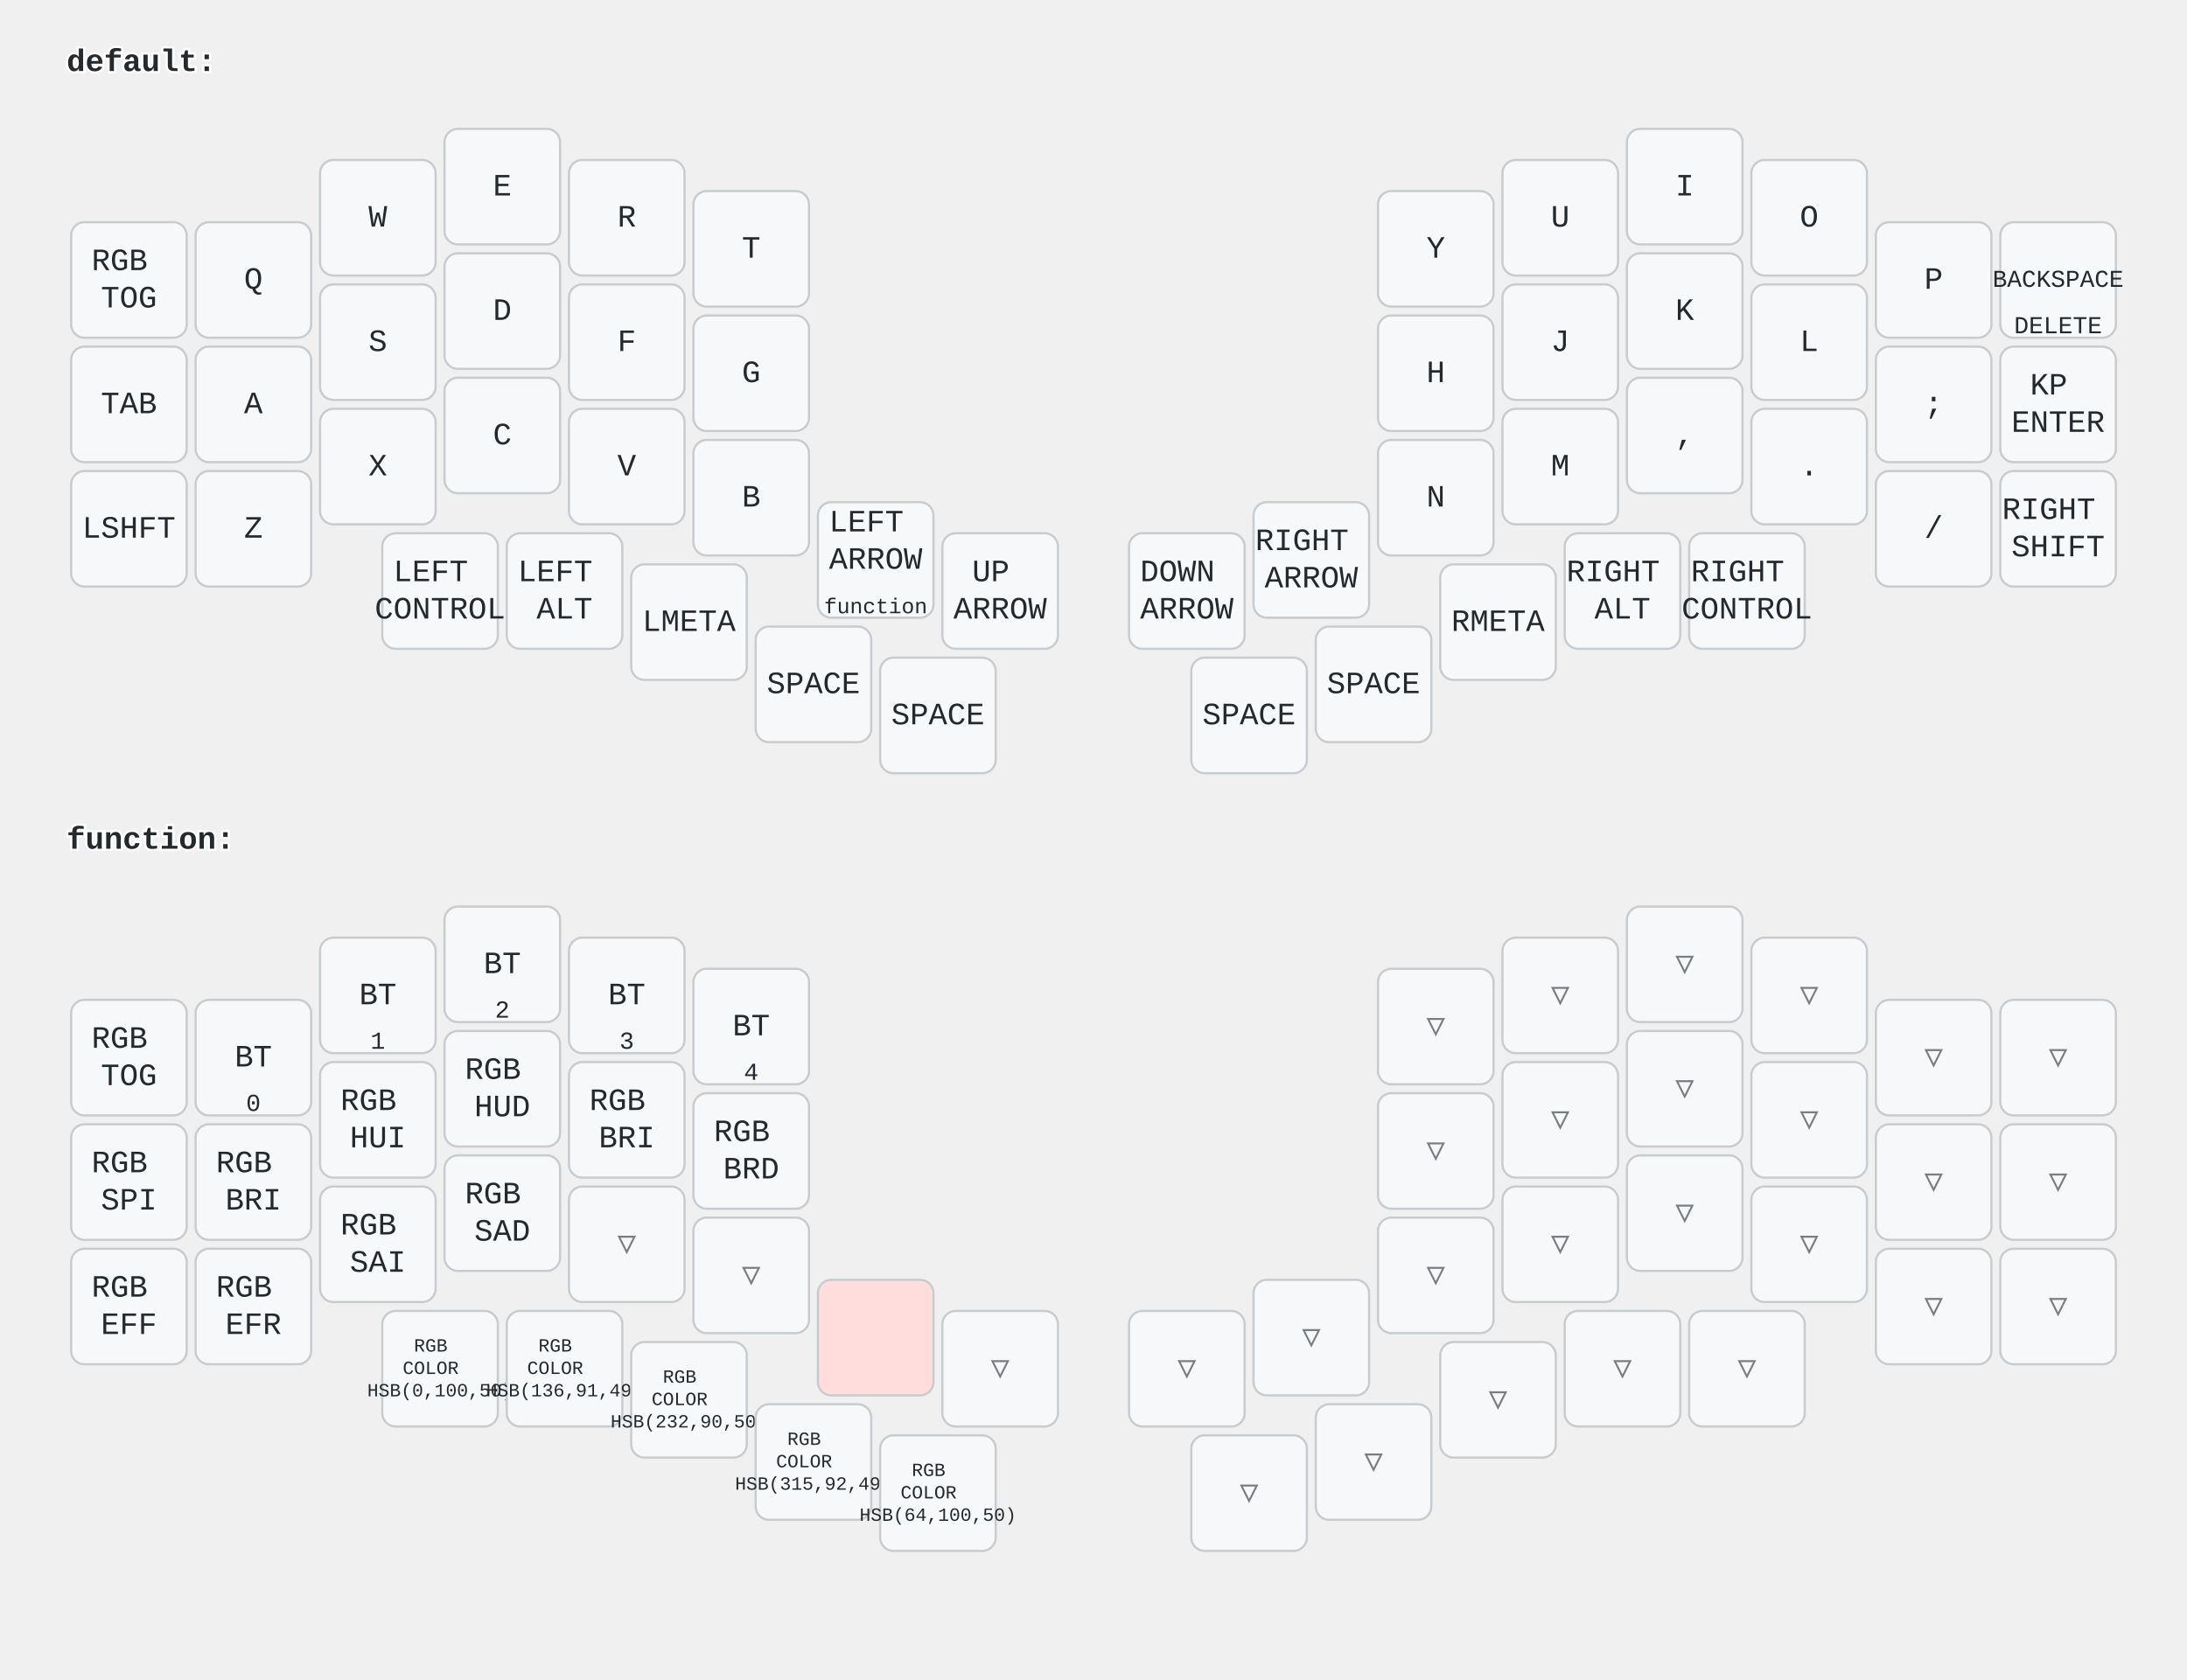
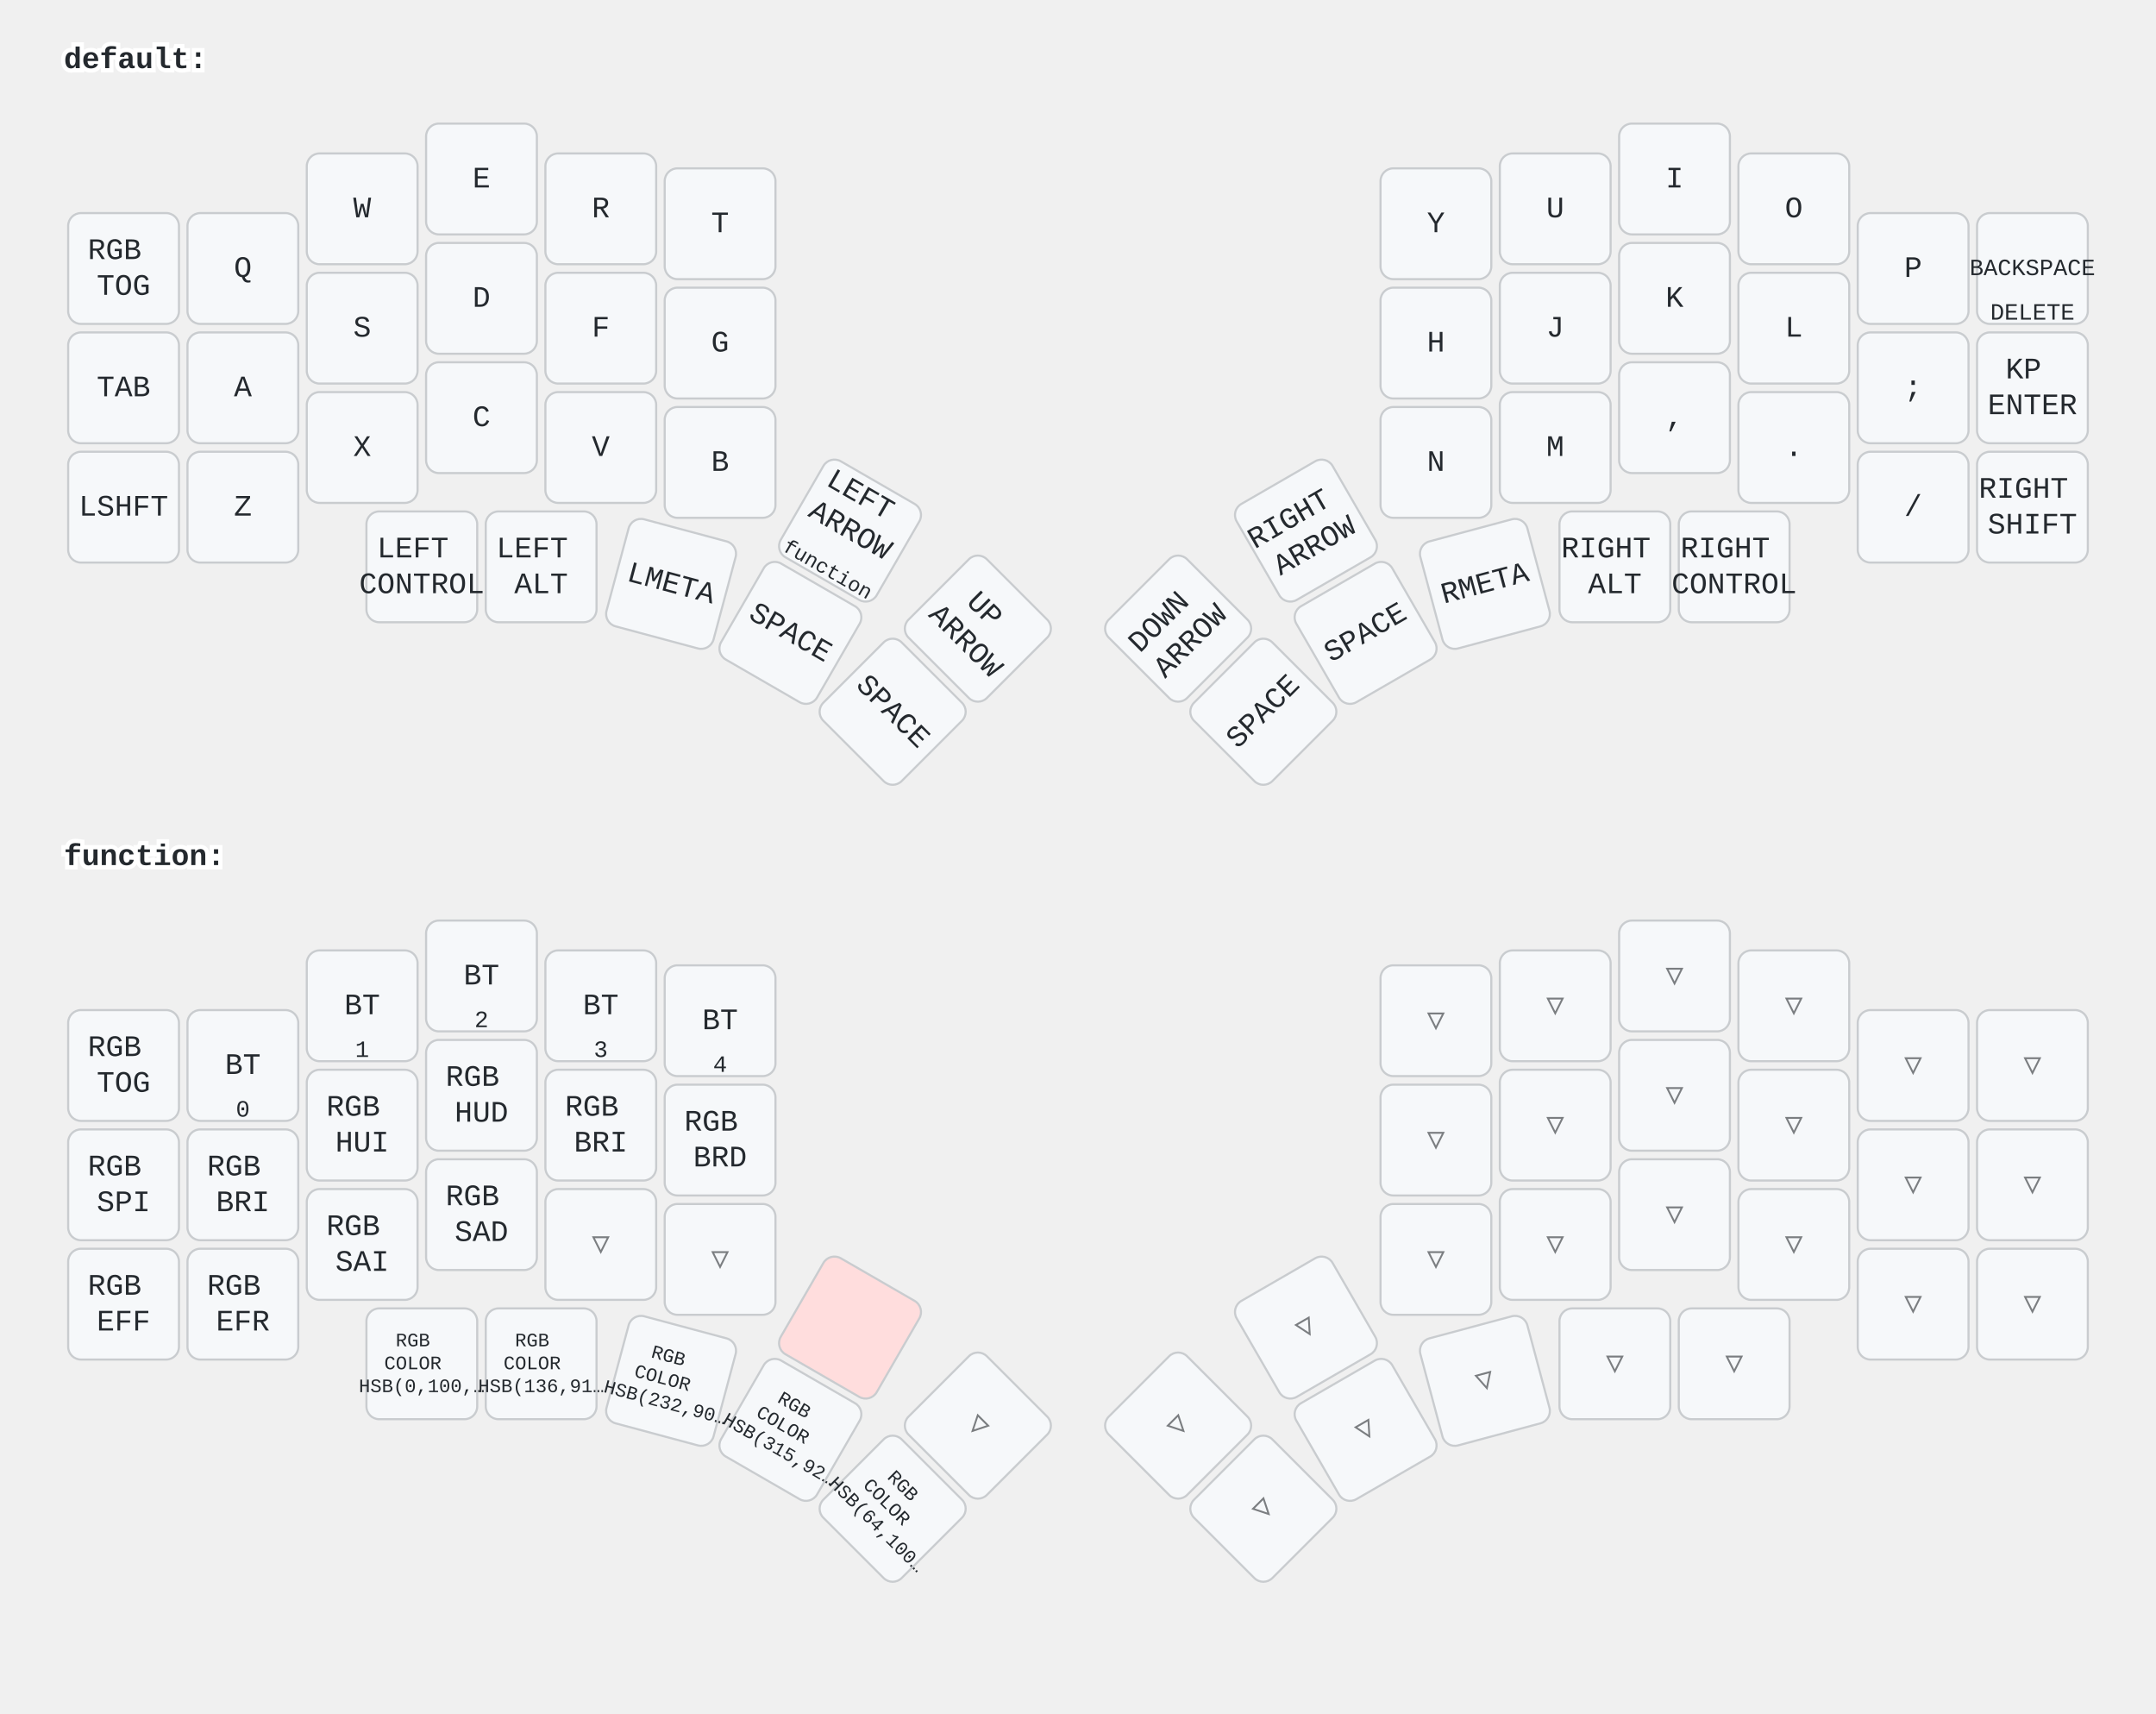
- <svg xmlns="http://www.w3.org/2000/svg" width="984" height="756" viewBox="0 0 984 756" class="keymap">
+ <svg xmlns="http://www.w3.org/2000/svg" width="1012" height="804" viewBox="0 0 1012 804" class="keymap">
  <style>/* inherit to force styles through use tags */
svg path {
    fill: inherit;
}

/* font and background color specifications */
svg.keymap {
    font-family: SFMono-Regular,Consolas,Liberation Mono,Menlo,monospace;
    font-size: 14px;
    font-kerning: normal;
    text-rendering: optimizeLegibility;
    fill: #24292e;
}

/* default key styling */
rect.key {
    fill: #f6f8fa;
+ }
+ 
+ rect.key, rect.combo {
    stroke: #c9cccf;
    stroke-width: 1;
}

/* default key side styling, only used is draw_key_sides is set */
rect.side {
    filter: brightness(90%);
}

/* color accent for combo boxes */
rect.combo, rect.combo-separate {
    fill: #cdf;
}

/* color accent for held keys */
rect.held, rect.combo.held {
    fill: #fdd;
}

/* color accent for ghost (optional) keys */
rect.ghost, rect.combo.ghost {
    stroke-dasharray: 4, 4;
    stroke-width: 2;
}

text {
    text-anchor: middle;
    dominant-baseline: middle;
}

/* styling for layer labels */
text.label {
    font-weight: bold;
    text-anchor: start;
    stroke: white;
-     stroke-width: 2;
+     stroke-width: 4;
+     paint-order: stroke;
+ }
+ 
+ /* styling for optional footer */
+ text.footer {
+     text-anchor: end;
+     dominant-baseline: auto;
+     stroke: white;
+     stroke-width: 4;
    paint-order: stroke;
}

/* styling for combo tap, and key hold/shifted label text */
text.combo, text.hold, text.shifted {
    font-size: 11px;
}

text.hold {
    text-anchor: middle;
    dominant-baseline: auto;
}

text.shifted {
    text-anchor: middle;
    dominant-baseline: hanging;
+ }
+ 
+ text.layer-activator {
+     text-decoration: underline;
}

/* styling for hold/shifted label text in combo box */
text.combo.hold, text.combo.shifted {
    font-size: 8px;
}

/* lighter symbol for transparent keys */
text.trans {
    fill: #7b7e81;
}

/* styling for combo dendrons */
path.combo {
    stroke-width: 1;
    stroke: gray;
    fill: none;
}

/* Start Tabler Icons Cleanup */
/* cannot use height/width with glyphs */
.icon-tabler &gt; path {
    fill: inherit;
    stroke: inherit;
    stroke-width: 2;
}
/* hide tabler's default box */
.icon-tabler &gt; path[stroke="none"][fill="none"] {
    visibility: hidden;
}
/* End Tabler Icons Cleanup */
</style>
  <g transform="translate(30, 0)" class="layer-default">
-     <text x="0" y="28" class="label">default:</text>
+     <text x="0" y="28" class="label" id="default">default:</text>
    <g transform="translate(0, 56)">
      <g transform="translate(28, 70)" class="key keypos-0">
        <rect rx="6" ry="6" x="-26" y="-26" width="52" height="52" class="key" />
        <text x="0" y="0" class="key tap">
          <tspan x="0" dy="-0.6em">RGB</tspan>
          <tspan x="0" dy="1.2em">TOG</tspan>
        </text>
      </g>
      <g transform="translate(84, 70)" class="key keypos-1">
        <rect rx="6" ry="6" x="-26" y="-26" width="52" height="52" class="key" />
        <text x="0" y="0" class="key tap">Q</text>
      </g>
      <g transform="translate(140, 42)" class="key keypos-2">
        <rect rx="6" ry="6" x="-26" y="-26" width="52" height="52" class="key" />
        <text x="0" y="0" class="key tap">W</text>
      </g>
      <g transform="translate(196, 28)" class="key keypos-3">
        <rect rx="6" ry="6" x="-26" y="-26" width="52" height="52" class="key" />
        <text x="0" y="0" class="key tap">E</text>
      </g>
      <g transform="translate(252, 42)" class="key keypos-4">
        <rect rx="6" ry="6" x="-26" y="-26" width="52" height="52" class="key" />
        <text x="0" y="0" class="key tap">R</text>
      </g>
-       <g transform="translate(308, 56)" class="key keypos-5">
+       <g transform="translate(308, 49)" class="key keypos-5">
        <rect rx="6" ry="6" x="-26" y="-26" width="52" height="52" class="key" />
        <text x="0" y="0" class="key tap">T</text>
      </g>
-       <g transform="translate(616, 56)" class="key keypos-6">
+       <g transform="translate(644, 49)" class="key keypos-6">
        <rect rx="6" ry="6" x="-26" y="-26" width="52" height="52" class="key" />
        <text x="0" y="0" class="key tap">Y</text>
      </g>
-       <g transform="translate(672, 42)" class="key keypos-7">
+       <g transform="translate(700, 42)" class="key keypos-7">
        <rect rx="6" ry="6" x="-26" y="-26" width="52" height="52" class="key" />
        <text x="0" y="0" class="key tap">U</text>
      </g>
-       <g transform="translate(728, 28)" class="key keypos-8">
+       <g transform="translate(756, 28)" class="key keypos-8">
        <rect rx="6" ry="6" x="-26" y="-26" width="52" height="52" class="key" />
        <text x="0" y="0" class="key tap">I</text>
      </g>
-       <g transform="translate(784, 42)" class="key keypos-9">
+       <g transform="translate(812, 42)" class="key keypos-9">
        <rect rx="6" ry="6" x="-26" y="-26" width="52" height="52" class="key" />
        <text x="0" y="0" class="key tap">O</text>
      </g>
-       <g transform="translate(840, 70)" class="key keypos-10">
+       <g transform="translate(868, 70)" class="key keypos-10">
        <rect rx="6" ry="6" x="-26" y="-26" width="52" height="52" class="key" />
        <text x="0" y="0" class="key tap">P</text>
      </g>
-       <g transform="translate(896, 70)" class="key keypos-11">
+       <g transform="translate(924, 70)" class="key keypos-11">
        <rect rx="6" ry="6" x="-26" y="-26" width="52" height="52" class="key" />
        <text x="0" y="0" class="key tap">
          <tspan style="font-size: 78%">BACKSPACE</tspan>
        </text>
        <text x="0" y="24" class="key hold">DELETE</text>
      </g>
      <g transform="translate(28, 126)" class="key keypos-12">
        <rect rx="6" ry="6" x="-26" y="-26" width="52" height="52" class="key" />
        <text x="0" y="0" class="key tap">TAB</text>
      </g>
      <g transform="translate(84, 126)" class="key keypos-13">
        <rect rx="6" ry="6" x="-26" y="-26" width="52" height="52" class="key" />
        <text x="0" y="0" class="key tap">A</text>
      </g>
      <g transform="translate(140, 98)" class="key keypos-14">
        <rect rx="6" ry="6" x="-26" y="-26" width="52" height="52" class="key" />
        <text x="0" y="0" class="key tap">S</text>
      </g>
      <g transform="translate(196, 84)" class="key keypos-15">
        <rect rx="6" ry="6" x="-26" y="-26" width="52" height="52" class="key" />
        <text x="0" y="0" class="key tap">D</text>
      </g>
      <g transform="translate(252, 98)" class="key keypos-16">
        <rect rx="6" ry="6" x="-26" y="-26" width="52" height="52" class="key" />
        <text x="0" y="0" class="key tap">F</text>
      </g>
-       <g transform="translate(308, 112)" class="key keypos-17">
+       <g transform="translate(308, 105)" class="key keypos-17">
        <rect rx="6" ry="6" x="-26" y="-26" width="52" height="52" class="key" />
        <text x="0" y="0" class="key tap">G</text>
      </g>
-       <g transform="translate(616, 112)" class="key keypos-18">
+       <g transform="translate(644, 105)" class="key keypos-18">
        <rect rx="6" ry="6" x="-26" y="-26" width="52" height="52" class="key" />
        <text x="0" y="0" class="key tap">H</text>
      </g>
-       <g transform="translate(672, 98)" class="key keypos-19">
+       <g transform="translate(700, 98)" class="key keypos-19">
        <rect rx="6" ry="6" x="-26" y="-26" width="52" height="52" class="key" />
        <text x="0" y="0" class="key tap">J</text>
      </g>
-       <g transform="translate(728, 84)" class="key keypos-20">
+       <g transform="translate(756, 84)" class="key keypos-20">
        <rect rx="6" ry="6" x="-26" y="-26" width="52" height="52" class="key" />
        <text x="0" y="0" class="key tap">K</text>
      </g>
-       <g transform="translate(784, 98)" class="key keypos-21">
+       <g transform="translate(812, 98)" class="key keypos-21">
        <rect rx="6" ry="6" x="-26" y="-26" width="52" height="52" class="key" />
        <text x="0" y="0" class="key tap">L</text>
      </g>
-       <g transform="translate(840, 126)" class="key keypos-22">
+       <g transform="translate(868, 126)" class="key keypos-22">
        <rect rx="6" ry="6" x="-26" y="-26" width="52" height="52" class="key" />
        <text x="0" y="0" class="key tap">;</text>
      </g>
-       <g transform="translate(896, 126)" class="key keypos-23">
+       <g transform="translate(924, 126)" class="key keypos-23">
        <rect rx="6" ry="6" x="-26" y="-26" width="52" height="52" class="key" />
        <text x="0" y="0" class="key tap">
          <tspan x="0" dy="-0.6em">KP</tspan>
          <tspan x="0" dy="1.2em">ENTER</tspan>
        </text>
      </g>
      <g transform="translate(28, 182)" class="key keypos-24">
        <rect rx="6" ry="6" x="-26" y="-26" width="52" height="52" class="key" />
        <text x="0" y="0" class="key tap">LSHFT</text>
      </g>
      <g transform="translate(84, 182)" class="key keypos-25">
        <rect rx="6" ry="6" x="-26" y="-26" width="52" height="52" class="key" />
        <text x="0" y="0" class="key tap">Z</text>
      </g>
      <g transform="translate(140, 154)" class="key keypos-26">
        <rect rx="6" ry="6" x="-26" y="-26" width="52" height="52" class="key" />
        <text x="0" y="0" class="key tap">X</text>
      </g>
      <g transform="translate(196, 140)" class="key keypos-27">
        <rect rx="6" ry="6" x="-26" y="-26" width="52" height="52" class="key" />
        <text x="0" y="0" class="key tap">C</text>
      </g>
      <g transform="translate(252, 154)" class="key keypos-28">
        <rect rx="6" ry="6" x="-26" y="-26" width="52" height="52" class="key" />
        <text x="0" y="0" class="key tap">V</text>
      </g>
-       <g transform="translate(308, 168)" class="key keypos-29">
+       <g transform="translate(308, 161)" class="key keypos-29">
        <rect rx="6" ry="6" x="-26" y="-26" width="52" height="52" class="key" />
        <text x="0" y="0" class="key tap">B</text>
      </g>
-       <g transform="translate(364, 196)" class="key keypos-30">
+       <g transform="translate(369, 193) rotate(30.0)" class="key keypos-30">
        <rect rx="6" ry="6" x="-26" y="-26" width="52" height="52" class="key" />
        <text x="0" y="0" class="key tap">
          <tspan x="0" dy="-1.2em">LEFT</tspan>
          <tspan x="0" dy="1.2em">ARROW</tspan>
        </text>
-         <text x="0" y="24" class="key hold">
-           <tspan style="font-size: 88%">function</tspan>
-         </text>
-       </g>
-       <g transform="translate(420, 210)" class="key keypos-31">
+         <a href="#function">
+           <text x="0" y="24" class="key hold layer-activator">
+             <tspan style="font-size: 88%">function</tspan>
+           </text>
+         </a>
+       </g>
+       <g transform="translate(429, 239) rotate(45.0)" class="key keypos-31">
        <rect rx="6" ry="6" x="-26" y="-26" width="52" height="52" class="key" />
        <text x="0" y="0" class="key tap">
          <tspan x="0" dy="-0.6em">UP</tspan>
          <tspan x="0" dy="1.2em">ARROW</tspan>
        </text>
      </g>
-       <g transform="translate(504, 210)" class="key keypos-32">
+       <g transform="translate(523, 239) rotate(-45.0)" class="key keypos-32">
        <rect rx="6" ry="6" x="-26" y="-26" width="52" height="52" class="key" />
        <text x="0" y="0" class="key tap">
          <tspan x="0" dy="-0.6em">DOWN</tspan>
          <tspan x="0" dy="1.2em">ARROW</tspan>
        </text>
      </g>
-       <g transform="translate(560, 196)" class="key keypos-33">
+       <g transform="translate(583, 193) rotate(-30.0)" class="key keypos-33">
        <rect rx="6" ry="6" x="-26" y="-26" width="52" height="52" class="key" />
        <text x="0" y="0" class="key tap">
          <tspan x="0" dy="-0.6em">RIGHT</tspan>
          <tspan x="0" dy="1.2em">ARROW</tspan>
        </text>
      </g>
-       <g transform="translate(616, 168)" class="key keypos-34">
+       <g transform="translate(644, 161)" class="key keypos-34">
        <rect rx="6" ry="6" x="-26" y="-26" width="52" height="52" class="key" />
        <text x="0" y="0" class="key tap">N</text>
      </g>
-       <g transform="translate(672, 154)" class="key keypos-35">
+       <g transform="translate(700, 154)" class="key keypos-35">
        <rect rx="6" ry="6" x="-26" y="-26" width="52" height="52" class="key" />
        <text x="0" y="0" class="key tap">M</text>
      </g>
-       <g transform="translate(728, 140)" class="key keypos-36">
+       <g transform="translate(756, 140)" class="key keypos-36">
        <rect rx="6" ry="6" x="-26" y="-26" width="52" height="52" class="key" />
        <text x="0" y="0" class="key tap">,</text>
      </g>
-       <g transform="translate(784, 154)" class="key keypos-37">
+       <g transform="translate(812, 154)" class="key keypos-37">
        <rect rx="6" ry="6" x="-26" y="-26" width="52" height="52" class="key" />
        <text x="0" y="0" class="key tap">.</text>
      </g>
-       <g transform="translate(840, 182)" class="key keypos-38">
+       <g transform="translate(868, 182)" class="key keypos-38">
        <rect rx="6" ry="6" x="-26" y="-26" width="52" height="52" class="key" />
        <text x="0" y="0" class="key tap">/</text>
      </g>
-       <g transform="translate(896, 182)" class="key keypos-39">
+       <g transform="translate(924, 182)" class="key keypos-39">
        <rect rx="6" ry="6" x="-26" y="-26" width="52" height="52" class="key" />
        <text x="0" y="0" class="key tap">
          <tspan x="0" dy="-0.6em">RIGHT</tspan>
          <tspan x="0" dy="1.2em">SHIFT</tspan>
        </text>
      </g>
      <g transform="translate(168, 210)" class="key keypos-40">
        <rect rx="6" ry="6" x="-26" y="-26" width="52" height="52" class="key" />
        <text x="0" y="0" class="key tap">
          <tspan x="0" dy="-0.6em">LEFT</tspan>
          <tspan x="0" dy="1.2em">CONTROL</tspan>
        </text>
      </g>
      <g transform="translate(224, 210)" class="key keypos-41">
        <rect rx="6" ry="6" x="-26" y="-26" width="52" height="52" class="key" />
        <text x="0" y="0" class="key tap">
          <tspan x="0" dy="-0.6em">LEFT</tspan>
          <tspan x="0" dy="1.2em">ALT</tspan>
        </text>
      </g>
-       <g transform="translate(280, 224)" class="key keypos-42">
+       <g transform="translate(285, 218) rotate(15.0)" class="key keypos-42">
        <rect rx="6" ry="6" x="-26" y="-26" width="52" height="52" class="key" />
        <text x="0" y="0" class="key tap">LMETA</text>
      </g>
-       <g transform="translate(336, 252)" class="key keypos-43">
+       <g transform="translate(341, 241) rotate(30.0)" class="key keypos-43">
        <rect rx="6" ry="6" x="-26" y="-26" width="52" height="52" class="key" />
        <text x="0" y="0" class="key tap">SPACE</text>
      </g>
-       <g transform="translate(392, 266)" class="key keypos-44">
+       <g transform="translate(389, 278) rotate(45.0)" class="key keypos-44">
        <rect rx="6" ry="6" x="-26" y="-26" width="52" height="52" class="key" />
        <text x="0" y="0" class="key tap">SPACE</text>
      </g>
-       <g transform="translate(532, 266)" class="key keypos-45">
+       <g transform="translate(563, 278) rotate(-45.0)" class="key keypos-45">
        <rect rx="6" ry="6" x="-26" y="-26" width="52" height="52" class="key" />
        <text x="0" y="0" class="key tap">SPACE</text>
      </g>
-       <g transform="translate(588, 252)" class="key keypos-46">
+       <g transform="translate(611, 241) rotate(-30.0)" class="key keypos-46">
        <rect rx="6" ry="6" x="-26" y="-26" width="52" height="52" class="key" />
        <text x="0" y="0" class="key tap">SPACE</text>
      </g>
-       <g transform="translate(644, 224)" class="key keypos-47">
+       <g transform="translate(667, 218) rotate(-15.0)" class="key keypos-47">
        <rect rx="6" ry="6" x="-26" y="-26" width="52" height="52" class="key" />
        <text x="0" y="0" class="key tap">RMETA</text>
      </g>
-       <g transform="translate(700, 210)" class="key keypos-48">
+       <g transform="translate(728, 210)" class="key keypos-48">
        <rect rx="6" ry="6" x="-26" y="-26" width="52" height="52" class="key" />
        <text x="0" y="0" class="key tap">
          <tspan x="0" dy="-0.6em">RIGHT</tspan>
          <tspan x="0" dy="1.2em">ALT</tspan>
        </text>
      </g>
-       <g transform="translate(756, 210)" class="key keypos-49">
+       <g transform="translate(784, 210)" class="key keypos-49">
        <rect rx="6" ry="6" x="-26" y="-26" width="52" height="52" class="key" />
        <text x="0" y="0" class="key tap">
          <tspan x="0" dy="-0.6em">RIGHT</tspan>
          <tspan x="0" dy="1.2em">CONTROL</tspan>
        </text>
      </g>
    </g>
  </g>
-   <g transform="translate(30, 350)" class="layer-function">
-     <text x="0" y="28" class="label">function:</text>
+   <g transform="translate(30, 374)" class="layer-function">
+     <text x="0" y="28" class="label" id="function">function:</text>
    <g transform="translate(0, 56)">
      <g transform="translate(28, 70)" class="key keypos-0">
        <rect rx="6" ry="6" x="-26" y="-26" width="52" height="52" class="key" />
        <text x="0" y="0" class="key tap">
          <tspan x="0" dy="-0.6em">RGB</tspan>
          <tspan x="0" dy="1.2em">TOG</tspan>
        </text>
      </g>
      <g transform="translate(84, 70)" class="key keypos-1">
        <rect rx="6" ry="6" x="-26" y="-26" width="52" height="52" class="key" />
        <text x="0" y="0" class="key tap">BT</text>
        <text x="0" y="24" class="key hold">0</text>
      </g>
      <g transform="translate(140, 42)" class="key keypos-2">
        <rect rx="6" ry="6" x="-26" y="-26" width="52" height="52" class="key" />
        <text x="0" y="0" class="key tap">BT</text>
        <text x="0" y="24" class="key hold">1</text>
      </g>
      <g transform="translate(196, 28)" class="key keypos-3">
        <rect rx="6" ry="6" x="-26" y="-26" width="52" height="52" class="key" />
        <text x="0" y="0" class="key tap">BT</text>
        <text x="0" y="24" class="key hold">2</text>
      </g>
      <g transform="translate(252, 42)" class="key keypos-4">
        <rect rx="6" ry="6" x="-26" y="-26" width="52" height="52" class="key" />
        <text x="0" y="0" class="key tap">BT</text>
        <text x="0" y="24" class="key hold">3</text>
      </g>
-       <g transform="translate(308, 56)" class="key keypos-5">
+       <g transform="translate(308, 49)" class="key keypos-5">
        <rect rx="6" ry="6" x="-26" y="-26" width="52" height="52" class="key" />
        <text x="0" y="0" class="key tap">BT</text>
        <text x="0" y="24" class="key hold">4</text>
      </g>
-       <g transform="translate(616, 56)" class="key trans keypos-6">
-         <rect rx="6" ry="6" x="-26" y="-26" width="52" height="52" class="key trans" />
-         <text x="0" y="0" class="key trans tap">▽</text>
-       </g>
-       <g transform="translate(672, 42)" class="key trans keypos-7">
-         <rect rx="6" ry="6" x="-26" y="-26" width="52" height="52" class="key trans" />
-         <text x="0" y="0" class="key trans tap">▽</text>
-       </g>
-       <g transform="translate(728, 28)" class="key trans keypos-8">
-         <rect rx="6" ry="6" x="-26" y="-26" width="52" height="52" class="key trans" />
-         <text x="0" y="0" class="key trans tap">▽</text>
-       </g>
-       <g transform="translate(784, 42)" class="key trans keypos-9">
-         <rect rx="6" ry="6" x="-26" y="-26" width="52" height="52" class="key trans" />
-         <text x="0" y="0" class="key trans tap">▽</text>
-       </g>
-       <g transform="translate(840, 70)" class="key trans keypos-10">
-         <rect rx="6" ry="6" x="-26" y="-26" width="52" height="52" class="key trans" />
-         <text x="0" y="0" class="key trans tap">▽</text>
-       </g>
-       <g transform="translate(896, 70)" class="key trans keypos-11">
+       <g transform="translate(644, 49)" class="key trans keypos-6">
+         <rect rx="6" ry="6" x="-26" y="-26" width="52" height="52" class="key trans" />
+         <text x="0" y="0" class="key trans tap">▽</text>
+       </g>
+       <g transform="translate(700, 42)" class="key trans keypos-7">
+         <rect rx="6" ry="6" x="-26" y="-26" width="52" height="52" class="key trans" />
+         <text x="0" y="0" class="key trans tap">▽</text>
+       </g>
+       <g transform="translate(756, 28)" class="key trans keypos-8">
+         <rect rx="6" ry="6" x="-26" y="-26" width="52" height="52" class="key trans" />
+         <text x="0" y="0" class="key trans tap">▽</text>
+       </g>
+       <g transform="translate(812, 42)" class="key trans keypos-9">
+         <rect rx="6" ry="6" x="-26" y="-26" width="52" height="52" class="key trans" />
+         <text x="0" y="0" class="key trans tap">▽</text>
+       </g>
+       <g transform="translate(868, 70)" class="key trans keypos-10">
+         <rect rx="6" ry="6" x="-26" y="-26" width="52" height="52" class="key trans" />
+         <text x="0" y="0" class="key trans tap">▽</text>
+       </g>
+       <g transform="translate(924, 70)" class="key trans keypos-11">
        <rect rx="6" ry="6" x="-26" y="-26" width="52" height="52" class="key trans" />
        <text x="0" y="0" class="key trans tap">▽</text>
      </g>
      <g transform="translate(28, 126)" class="key keypos-12">
        <rect rx="6" ry="6" x="-26" y="-26" width="52" height="52" class="key" />
        <text x="0" y="0" class="key tap">
          <tspan x="0" dy="-0.6em">RGB</tspan>
          <tspan x="0" dy="1.2em">SPI</tspan>
        </text>
      </g>
      <g transform="translate(84, 126)" class="key keypos-13">
        <rect rx="6" ry="6" x="-26" y="-26" width="52" height="52" class="key" />
        <text x="0" y="0" class="key tap">
          <tspan x="0" dy="-0.6em">RGB</tspan>
          <tspan x="0" dy="1.2em">BRI</tspan>
        </text>
      </g>
      <g transform="translate(140, 98)" class="key keypos-14">
        <rect rx="6" ry="6" x="-26" y="-26" width="52" height="52" class="key" />
        <text x="0" y="0" class="key tap">
          <tspan x="0" dy="-0.6em">RGB</tspan>
          <tspan x="0" dy="1.2em">HUI</tspan>
        </text>
      </g>
      <g transform="translate(196, 84)" class="key keypos-15">
        <rect rx="6" ry="6" x="-26" y="-26" width="52" height="52" class="key" />
        <text x="0" y="0" class="key tap">
          <tspan x="0" dy="-0.6em">RGB</tspan>
          <tspan x="0" dy="1.2em">HUD</tspan>
        </text>
      </g>
      <g transform="translate(252, 98)" class="key keypos-16">
        <rect rx="6" ry="6" x="-26" y="-26" width="52" height="52" class="key" />
        <text x="0" y="0" class="key tap">
          <tspan x="0" dy="-0.6em">RGB</tspan>
          <tspan x="0" dy="1.2em">BRI</tspan>
        </text>
      </g>
-       <g transform="translate(308, 112)" class="key keypos-17">
+       <g transform="translate(308, 105)" class="key keypos-17">
        <rect rx="6" ry="6" x="-26" y="-26" width="52" height="52" class="key" />
        <text x="0" y="0" class="key tap">
          <tspan x="0" dy="-0.6em">RGB</tspan>
          <tspan x="0" dy="1.2em">BRD</tspan>
        </text>
      </g>
-       <g transform="translate(616, 112)" class="key trans keypos-18">
-         <rect rx="6" ry="6" x="-26" y="-26" width="52" height="52" class="key trans" />
-         <text x="0" y="0" class="key trans tap">▽</text>
-       </g>
-       <g transform="translate(672, 98)" class="key trans keypos-19">
-         <rect rx="6" ry="6" x="-26" y="-26" width="52" height="52" class="key trans" />
-         <text x="0" y="0" class="key trans tap">▽</text>
-       </g>
-       <g transform="translate(728, 84)" class="key trans keypos-20">
-         <rect rx="6" ry="6" x="-26" y="-26" width="52" height="52" class="key trans" />
-         <text x="0" y="0" class="key trans tap">▽</text>
-       </g>
-       <g transform="translate(784, 98)" class="key trans keypos-21">
-         <rect rx="6" ry="6" x="-26" y="-26" width="52" height="52" class="key trans" />
-         <text x="0" y="0" class="key trans tap">▽</text>
-       </g>
-       <g transform="translate(840, 126)" class="key trans keypos-22">
-         <rect rx="6" ry="6" x="-26" y="-26" width="52" height="52" class="key trans" />
-         <text x="0" y="0" class="key trans tap">▽</text>
-       </g>
-       <g transform="translate(896, 126)" class="key trans keypos-23">
+       <g transform="translate(644, 105)" class="key trans keypos-18">
+         <rect rx="6" ry="6" x="-26" y="-26" width="52" height="52" class="key trans" />
+         <text x="0" y="0" class="key trans tap">▽</text>
+       </g>
+       <g transform="translate(700, 98)" class="key trans keypos-19">
+         <rect rx="6" ry="6" x="-26" y="-26" width="52" height="52" class="key trans" />
+         <text x="0" y="0" class="key trans tap">▽</text>
+       </g>
+       <g transform="translate(756, 84)" class="key trans keypos-20">
+         <rect rx="6" ry="6" x="-26" y="-26" width="52" height="52" class="key trans" />
+         <text x="0" y="0" class="key trans tap">▽</text>
+       </g>
+       <g transform="translate(812, 98)" class="key trans keypos-21">
+         <rect rx="6" ry="6" x="-26" y="-26" width="52" height="52" class="key trans" />
+         <text x="0" y="0" class="key trans tap">▽</text>
+       </g>
+       <g transform="translate(868, 126)" class="key trans keypos-22">
+         <rect rx="6" ry="6" x="-26" y="-26" width="52" height="52" class="key trans" />
+         <text x="0" y="0" class="key trans tap">▽</text>
+       </g>
+       <g transform="translate(924, 126)" class="key trans keypos-23">
        <rect rx="6" ry="6" x="-26" y="-26" width="52" height="52" class="key trans" />
        <text x="0" y="0" class="key trans tap">▽</text>
      </g>
      <g transform="translate(28, 182)" class="key keypos-24">
        <rect rx="6" ry="6" x="-26" y="-26" width="52" height="52" class="key" />
        <text x="0" y="0" class="key tap">
          <tspan x="0" dy="-0.6em">RGB</tspan>
          <tspan x="0" dy="1.2em">EFF</tspan>
        </text>
      </g>
      <g transform="translate(84, 182)" class="key keypos-25">
        <rect rx="6" ry="6" x="-26" y="-26" width="52" height="52" class="key" />
        <text x="0" y="0" class="key tap">
          <tspan x="0" dy="-0.6em">RGB</tspan>
          <tspan x="0" dy="1.2em">EFR</tspan>
        </text>
      </g>
      <g transform="translate(140, 154)" class="key keypos-26">
        <rect rx="6" ry="6" x="-26" y="-26" width="52" height="52" class="key" />
        <text x="0" y="0" class="key tap">
          <tspan x="0" dy="-0.6em">RGB</tspan>
          <tspan x="0" dy="1.2em">SAI</tspan>
        </text>
      </g>
      <g transform="translate(196, 140)" class="key keypos-27">
        <rect rx="6" ry="6" x="-26" y="-26" width="52" height="52" class="key" />
        <text x="0" y="0" class="key tap">
          <tspan x="0" dy="-0.6em">RGB</tspan>
          <tspan x="0" dy="1.2em">SAD</tspan>
        </text>
      </g>
      <g transform="translate(252, 154)" class="key trans keypos-28">
        <rect rx="6" ry="6" x="-26" y="-26" width="52" height="52" class="key trans" />
        <text x="0" y="0" class="key trans tap">▽</text>
      </g>
-       <g transform="translate(308, 168)" class="key trans keypos-29">
-         <rect rx="6" ry="6" x="-26" y="-26" width="52" height="52" class="key trans" />
-         <text x="0" y="0" class="key trans tap">▽</text>
-       </g>
-       <g transform="translate(364, 196)" class="key held keypos-30">
+       <g transform="translate(308, 161)" class="key trans keypos-29">
+         <rect rx="6" ry="6" x="-26" y="-26" width="52" height="52" class="key trans" />
+         <text x="0" y="0" class="key trans tap">▽</text>
+       </g>
+       <g transform="translate(369, 193) rotate(30.0)" class="key held keypos-30">
        <rect rx="6" ry="6" x="-26" y="-26" width="52" height="52" class="key held" />
      </g>
-       <g transform="translate(420, 210)" class="key trans keypos-31">
-         <rect rx="6" ry="6" x="-26" y="-26" width="52" height="52" class="key trans" />
-         <text x="0" y="0" class="key trans tap">▽</text>
-       </g>
-       <g transform="translate(504, 210)" class="key trans keypos-32">
-         <rect rx="6" ry="6" x="-26" y="-26" width="52" height="52" class="key trans" />
-         <text x="0" y="0" class="key trans tap">▽</text>
-       </g>
-       <g transform="translate(560, 196)" class="key trans keypos-33">
-         <rect rx="6" ry="6" x="-26" y="-26" width="52" height="52" class="key trans" />
-         <text x="0" y="0" class="key trans tap">▽</text>
-       </g>
-       <g transform="translate(616, 168)" class="key trans keypos-34">
-         <rect rx="6" ry="6" x="-26" y="-26" width="52" height="52" class="key trans" />
-         <text x="0" y="0" class="key trans tap">▽</text>
-       </g>
-       <g transform="translate(672, 154)" class="key trans keypos-35">
-         <rect rx="6" ry="6" x="-26" y="-26" width="52" height="52" class="key trans" />
-         <text x="0" y="0" class="key trans tap">▽</text>
-       </g>
-       <g transform="translate(728, 140)" class="key trans keypos-36">
-         <rect rx="6" ry="6" x="-26" y="-26" width="52" height="52" class="key trans" />
-         <text x="0" y="0" class="key trans tap">▽</text>
-       </g>
-       <g transform="translate(784, 154)" class="key trans keypos-37">
-         <rect rx="6" ry="6" x="-26" y="-26" width="52" height="52" class="key trans" />
-         <text x="0" y="0" class="key trans tap">▽</text>
-       </g>
-       <g transform="translate(840, 182)" class="key trans keypos-38">
-         <rect rx="6" ry="6" x="-26" y="-26" width="52" height="52" class="key trans" />
-         <text x="0" y="0" class="key trans tap">▽</text>
-       </g>
-       <g transform="translate(896, 182)" class="key trans keypos-39">
+       <g transform="translate(429, 239) rotate(45.0)" class="key trans keypos-31">
+         <rect rx="6" ry="6" x="-26" y="-26" width="52" height="52" class="key trans" />
+         <text x="0" y="0" class="key trans tap">▽</text>
+       </g>
+       <g transform="translate(523, 239) rotate(-45.0)" class="key trans keypos-32">
+         <rect rx="6" ry="6" x="-26" y="-26" width="52" height="52" class="key trans" />
+         <text x="0" y="0" class="key trans tap">▽</text>
+       </g>
+       <g transform="translate(583, 193) rotate(-30.0)" class="key trans keypos-33">
+         <rect rx="6" ry="6" x="-26" y="-26" width="52" height="52" class="key trans" />
+         <text x="0" y="0" class="key trans tap">▽</text>
+       </g>
+       <g transform="translate(644, 161)" class="key trans keypos-34">
+         <rect rx="6" ry="6" x="-26" y="-26" width="52" height="52" class="key trans" />
+         <text x="0" y="0" class="key trans tap">▽</text>
+       </g>
+       <g transform="translate(700, 154)" class="key trans keypos-35">
+         <rect rx="6" ry="6" x="-26" y="-26" width="52" height="52" class="key trans" />
+         <text x="0" y="0" class="key trans tap">▽</text>
+       </g>
+       <g transform="translate(756, 140)" class="key trans keypos-36">
+         <rect rx="6" ry="6" x="-26" y="-26" width="52" height="52" class="key trans" />
+         <text x="0" y="0" class="key trans tap">▽</text>
+       </g>
+       <g transform="translate(812, 154)" class="key trans keypos-37">
+         <rect rx="6" ry="6" x="-26" y="-26" width="52" height="52" class="key trans" />
+         <text x="0" y="0" class="key trans tap">▽</text>
+       </g>
+       <g transform="translate(868, 182)" class="key trans keypos-38">
+         <rect rx="6" ry="6" x="-26" y="-26" width="52" height="52" class="key trans" />
+         <text x="0" y="0" class="key trans tap">▽</text>
+       </g>
+       <g transform="translate(924, 182)" class="key trans keypos-39">
        <rect rx="6" ry="6" x="-26" y="-26" width="52" height="52" class="key trans" />
        <text x="0" y="0" class="key trans tap">▽</text>
      </g>
      <g transform="translate(168, 210)" class="key keypos-40">
        <rect rx="6" ry="6" x="-26" y="-26" width="52" height="52" class="key" />
        <text x="0" y="0" class="key tap">
-           <tspan x="0" dy="-1.2em" style="font-size: 60%">RGB</tspan>
-           <tspan x="0" dy="1.2em" style="font-size: 60%">COLOR</tspan>
-           <tspan x="0" dy="1.2em" style="font-size: 60%">HSB(0,100,50)</tspan>
+           <tspan x="0" dy="-1.2em" style="font-size: 64%">RGB</tspan>
+           <tspan x="0" dy="1.2em" style="font-size: 64%">COLOR</tspan>
+           <tspan x="0" dy="1.2em" style="font-size: 64%">HSB(0,100,…</tspan>
        </text>
      </g>
      <g transform="translate(224, 210)" class="key keypos-41">
        <rect rx="6" ry="6" x="-26" y="-26" width="52" height="52" class="key" />
        <text x="0" y="0" class="key tap">
-           <tspan x="0" dy="-1.2em" style="font-size: 60%">RGB</tspan>
-           <tspan x="0" dy="1.2em" style="font-size: 60%">COLOR</tspan>
-           <tspan x="0" dy="1.2em" style="font-size: 60%">HSB(136,91,49)</tspan>
-         </text>
-       </g>
-       <g transform="translate(280, 224)" class="key keypos-42">
-         <rect rx="6" ry="6" x="-26" y="-26" width="52" height="52" class="key" />
-         <text x="0" y="0" class="key tap">
-           <tspan x="0" dy="-1.2em" style="font-size: 60%">RGB</tspan>
-           <tspan x="0" dy="1.2em" style="font-size: 60%">COLOR</tspan>
-           <tspan x="0" dy="1.2em" style="font-size: 60%">HSB(232,90,50)</tspan>
-         </text>
-       </g>
-       <g transform="translate(336, 252)" class="key keypos-43">
-         <rect rx="6" ry="6" x="-26" y="-26" width="52" height="52" class="key" />
-         <text x="0" y="0" class="key tap">
-           <tspan x="0" dy="-1.2em" style="font-size: 60%">RGB</tspan>
-           <tspan x="0" dy="1.2em" style="font-size: 60%">COLOR</tspan>
-           <tspan x="0" dy="1.2em" style="font-size: 60%">HSB(315,92,49)</tspan>
-         </text>
-       </g>
-       <g transform="translate(392, 266)" class="key keypos-44">
-         <rect rx="6" ry="6" x="-26" y="-26" width="52" height="52" class="key" />
-         <text x="0" y="0" class="key tap">
-           <tspan x="0" dy="-1.2em" style="font-size: 60%">RGB</tspan>
-           <tspan x="0" dy="1.2em" style="font-size: 60%">COLOR</tspan>
-           <tspan x="0" dy="1.2em" style="font-size: 60%">HSB(64,100,50)</tspan>
-         </text>
-       </g>
-       <g transform="translate(532, 266)" class="key trans keypos-45">
-         <rect rx="6" ry="6" x="-26" y="-26" width="52" height="52" class="key trans" />
-         <text x="0" y="0" class="key trans tap">▽</text>
-       </g>
-       <g transform="translate(588, 252)" class="key trans keypos-46">
-         <rect rx="6" ry="6" x="-26" y="-26" width="52" height="52" class="key trans" />
-         <text x="0" y="0" class="key trans tap">▽</text>
-       </g>
-       <g transform="translate(644, 224)" class="key trans keypos-47">
-         <rect rx="6" ry="6" x="-26" y="-26" width="52" height="52" class="key trans" />
-         <text x="0" y="0" class="key trans tap">▽</text>
-       </g>
-       <g transform="translate(700, 210)" class="key trans keypos-48">
-         <rect rx="6" ry="6" x="-26" y="-26" width="52" height="52" class="key trans" />
-         <text x="0" y="0" class="key trans tap">▽</text>
-       </g>
-       <g transform="translate(756, 210)" class="key trans keypos-49">
+           <tspan x="0" dy="-1.2em" style="font-size: 64%">RGB</tspan>
+           <tspan x="0" dy="1.2em" style="font-size: 64%">COLOR</tspan>
+           <tspan x="0" dy="1.2em" style="font-size: 64%">HSB(136,91…</tspan>
+         </text>
+       </g>
+       <g transform="translate(285, 218) rotate(15.0)" class="key keypos-42">
+         <rect rx="6" ry="6" x="-26" y="-26" width="52" height="52" class="key" />
+         <text x="0" y="0" class="key tap">
+           <tspan x="0" dy="-1.2em" style="font-size: 64%">RGB</tspan>
+           <tspan x="0" dy="1.2em" style="font-size: 64%">COLOR</tspan>
+           <tspan x="0" dy="1.2em" style="font-size: 64%">HSB(232,90…</tspan>
+         </text>
+       </g>
+       <g transform="translate(341, 241) rotate(30.0)" class="key keypos-43">
+         <rect rx="6" ry="6" x="-26" y="-26" width="52" height="52" class="key" />
+         <text x="0" y="0" class="key tap">
+           <tspan x="0" dy="-1.2em" style="font-size: 64%">RGB</tspan>
+           <tspan x="0" dy="1.2em" style="font-size: 64%">COLOR</tspan>
+           <tspan x="0" dy="1.2em" style="font-size: 64%">HSB(315,92…</tspan>
+         </text>
+       </g>
+       <g transform="translate(389, 278) rotate(45.0)" class="key keypos-44">
+         <rect rx="6" ry="6" x="-26" y="-26" width="52" height="52" class="key" />
+         <text x="0" y="0" class="key tap">
+           <tspan x="0" dy="-1.2em" style="font-size: 64%">RGB</tspan>
+           <tspan x="0" dy="1.2em" style="font-size: 64%">COLOR</tspan>
+           <tspan x="0" dy="1.2em" style="font-size: 64%">HSB(64,100…</tspan>
+         </text>
+       </g>
+       <g transform="translate(563, 278) rotate(-45.0)" class="key trans keypos-45">
+         <rect rx="6" ry="6" x="-26" y="-26" width="52" height="52" class="key trans" />
+         <text x="0" y="0" class="key trans tap">▽</text>
+       </g>
+       <g transform="translate(611, 241) rotate(-30.0)" class="key trans keypos-46">
+         <rect rx="6" ry="6" x="-26" y="-26" width="52" height="52" class="key trans" />
+         <text x="0" y="0" class="key trans tap">▽</text>
+       </g>
+       <g transform="translate(667, 218) rotate(-15.0)" class="key trans keypos-47">
+         <rect rx="6" ry="6" x="-26" y="-26" width="52" height="52" class="key trans" />
+         <text x="0" y="0" class="key trans tap">▽</text>
+       </g>
+       <g transform="translate(728, 210)" class="key trans keypos-48">
+         <rect rx="6" ry="6" x="-26" y="-26" width="52" height="52" class="key trans" />
+         <text x="0" y="0" class="key trans tap">▽</text>
+       </g>
+       <g transform="translate(784, 210)" class="key trans keypos-49">
        <rect rx="6" ry="6" x="-26" y="-26" width="52" height="52" class="key trans" />
        <text x="0" y="0" class="key trans tap">▽</text>
      </g>
    </g>
  </g>
</svg>
